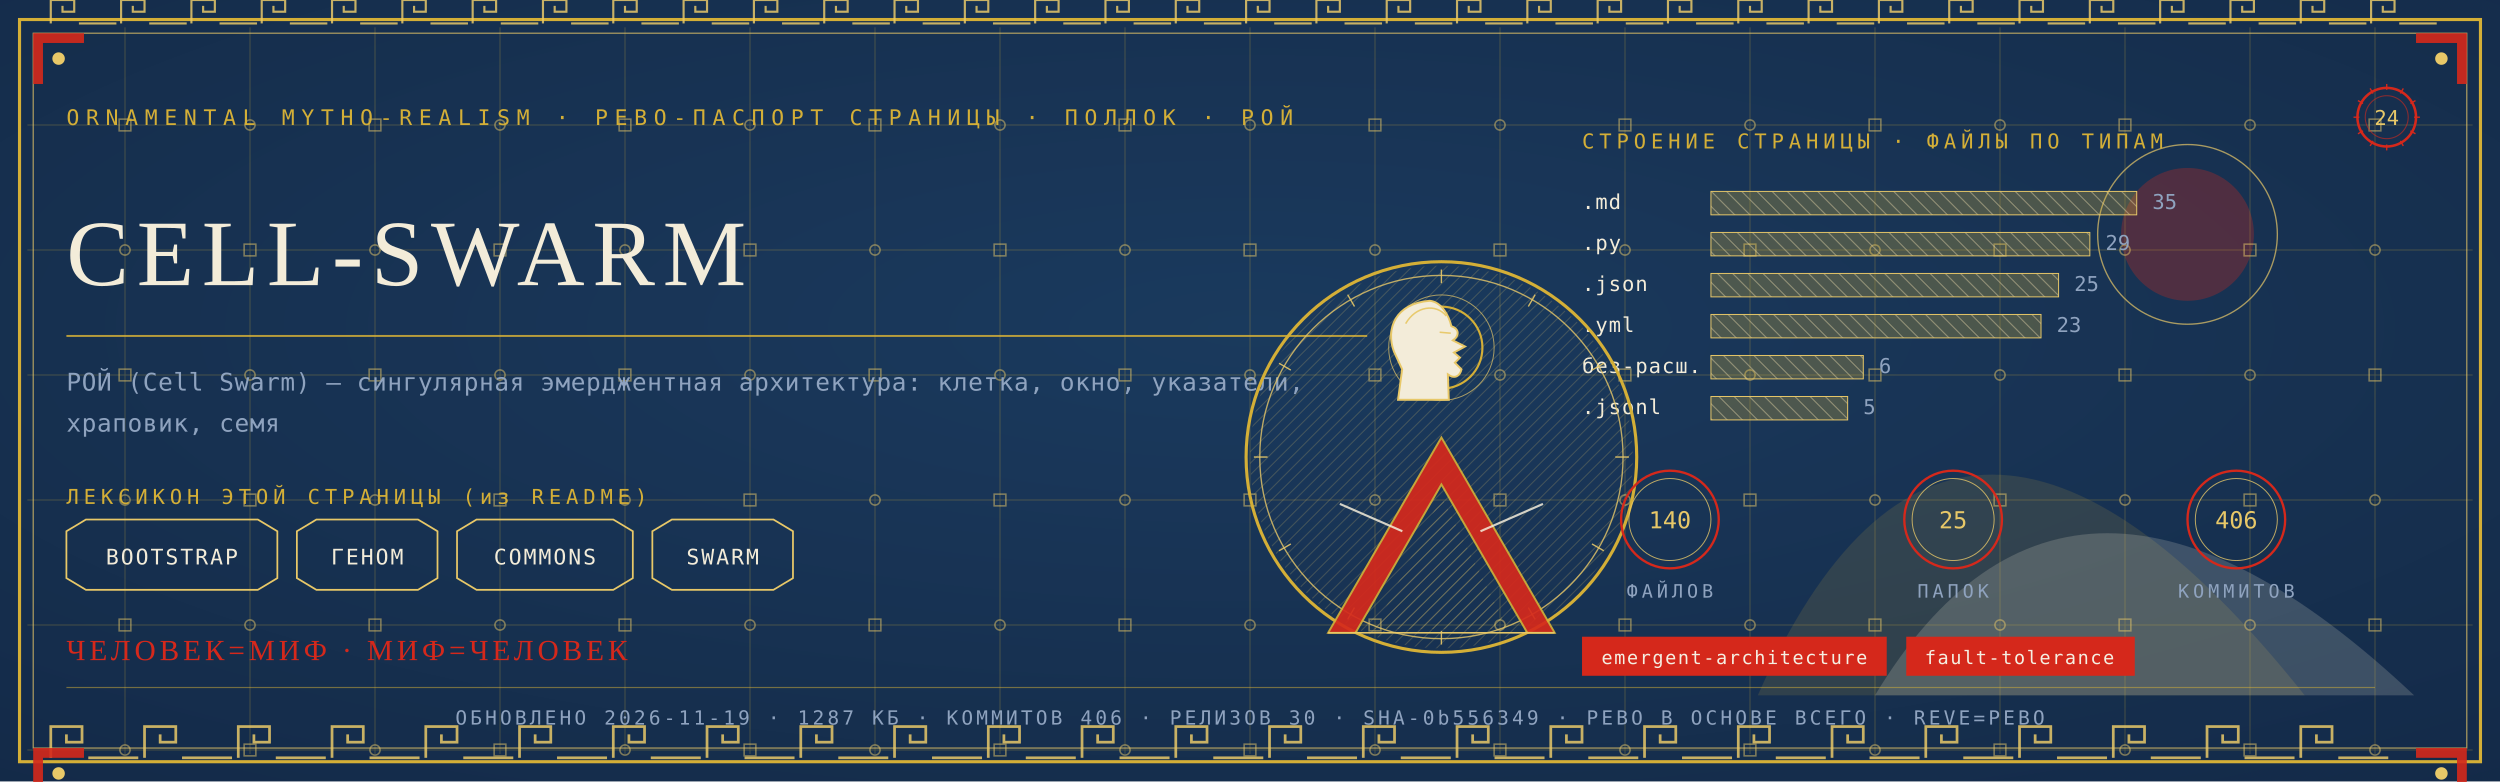
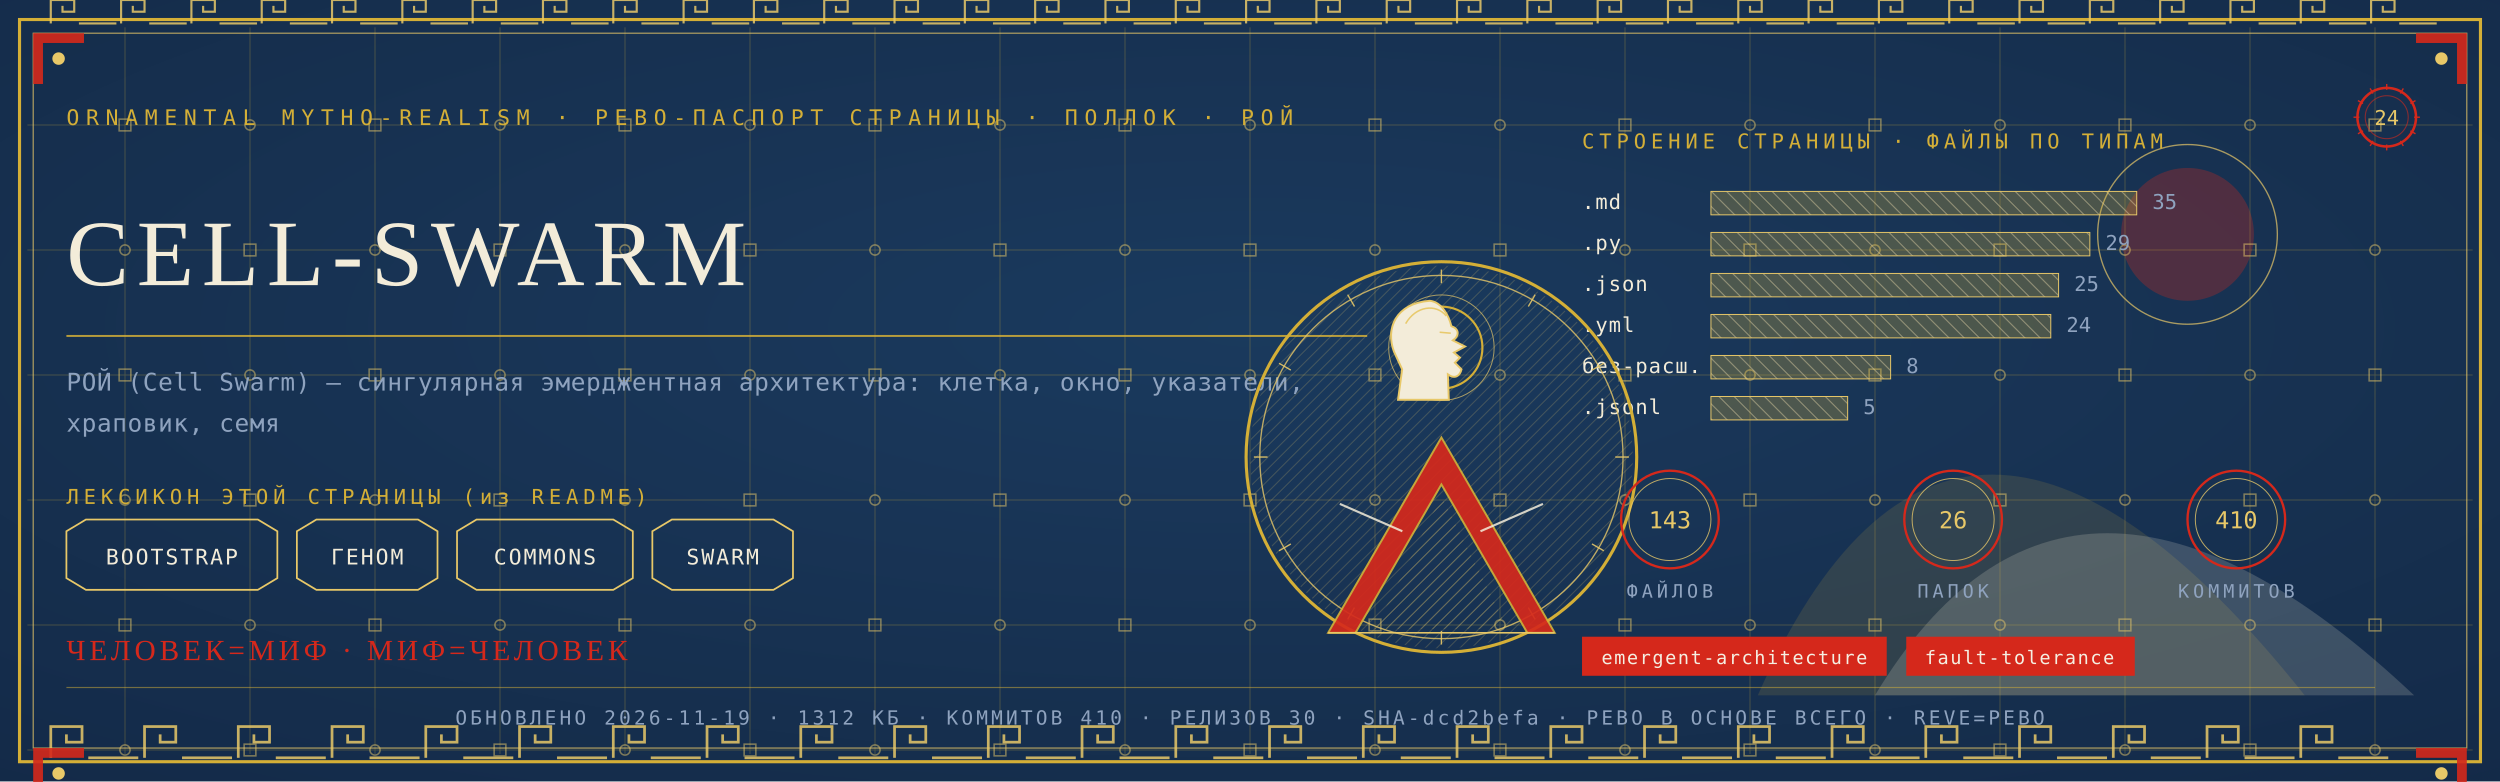
<svg xmlns="http://www.w3.org/2000/svg" viewBox="0 0 1280 400" width="1280" height="400">
  <defs>
    <radialGradient id="rp24" cx="0.5" cy="0.42" r="1.1">
      <stop offset="0" stop-color="#1B3B5F" />
      <stop offset="1" stop-color="#10243E" />
    </radialGradient>
    <pattern id="hatchm" width="4.2" height="4.2" patternUnits="userSpaceOnUse" patternTransform="rotate(45)">
      <rect width="4.2" height="4.2" fill="none" />
      <line x1="0" y1="0" x2="0" y2="4.2" stroke="#E8C868" stroke-width="0.5" />
    </pattern>
    <pattern id="hatchv" width="5.5" height="5.5" patternUnits="userSpaceOnUse" patternTransform="rotate(-45)">
      <rect width="5.5" height="5.5" fill="none" />
      <line x1="0" y1="0" x2="0" y2="5.5" stroke="#F3ECD9" stroke-width="0.5" />
    </pattern>
  </defs>
  <rect width="1280" height="400" fill="#10243E" />
  <rect width="1280" height="400" fill="url(#rp24)" opacity="0.94" />
  <path d="M 900 356 Q 1000 130 1180 356 Z" fill="#D4AF37" opacity="0.14" />
  <path d="M 960 356 Q 1060 190 1236 356 Z" fill="#F3ECD9" opacity="0.18" />
  <circle cx="1120" cy="120" r="34" fill="#D5281B" opacity="0.30" />
  <circle cx="1120" cy="120" r="46" fill="none" stroke="#E8C868" stroke-width="0.7" opacity="0.7" />
  <g stroke="#D4AF37" stroke-width="0.45" opacity="0.30">
    <line x1="64" y1="14" x2="64" y2="386" />
    <line x1="128" y1="14" x2="128" y2="386" />
    <line x1="192" y1="14" x2="192" y2="386" />
    <line x1="256" y1="14" x2="256" y2="386" />
    <line x1="320" y1="14" x2="320" y2="386" />
    <line x1="384" y1="14" x2="384" y2="386" />
    <line x1="448" y1="14" x2="448" y2="386" />
    <line x1="512" y1="14" x2="512" y2="386" />
    <line x1="576" y1="14" x2="576" y2="386" />
    <line x1="640" y1="14" x2="640" y2="386" />
    <line x1="704" y1="14" x2="704" y2="386" />
    <line x1="768" y1="14" x2="768" y2="386" />
    <line x1="832" y1="14" x2="832" y2="386" />
    <line x1="896" y1="14" x2="896" y2="386" />
    <line x1="960" y1="14" x2="960" y2="386" />
    <line x1="1024" y1="14" x2="1024" y2="386" />
    <line x1="1088" y1="14" x2="1088" y2="386" />
    <line x1="1152" y1="14" x2="1152" y2="386" />
    <line x1="1216" y1="14" x2="1216" y2="386" />
    <line x1="14" y1="64" x2="1266" y2="64" />
    <line x1="14" y1="128" x2="1266" y2="128" />
    <line x1="14" y1="192" x2="1266" y2="192" />
    <line x1="14" y1="256" x2="1266" y2="256" />
    <line x1="14" y1="320" x2="1266" y2="320" />
    <line x1="14" y1="384" x2="1266" y2="384" />
  </g>
  <g fill="none" stroke="#E8C868" stroke-width="0.8" opacity="0.5">
    <rect x="61" y="61" width="6" height="6" />
    <circle cx="64" cy="128" r="2.6" />
    <rect x="61" y="189" width="6" height="6" />
    <circle cx="64" cy="256" r="2.6" />
    <rect x="61" y="317" width="6" height="6" />
    <circle cx="64" cy="384" r="2.6" />
    <circle cx="128" cy="64" r="2.6" />
    <rect x="125" y="125" width="6" height="6" />
    <circle cx="128" cy="192" r="2.6" />
    <rect x="125" y="253" width="6" height="6" />
    <circle cx="128" cy="320" r="2.6" />
    <rect x="125" y="381" width="6" height="6" />
    <rect x="189" y="61" width="6" height="6" />
    <circle cx="192" cy="128" r="2.6" />
    <rect x="189" y="189" width="6" height="6" />
    <circle cx="192" cy="256" r="2.6" />
    <rect x="189" y="317" width="6" height="6" />
    <circle cx="192" cy="384" r="2.6" />
    <circle cx="256" cy="64" r="2.6" />
    <rect x="253" y="125" width="6" height="6" />
    <circle cx="256" cy="192" r="2.6" />
    <rect x="253" y="253" width="6" height="6" />
    <circle cx="256" cy="320" r="2.6" />
    <rect x="253" y="381" width="6" height="6" />
    <rect x="317" y="61" width="6" height="6" />
    <circle cx="320" cy="128" r="2.6" />
    <rect x="317" y="189" width="6" height="6" />
    <circle cx="320" cy="256" r="2.6" />
    <rect x="317" y="317" width="6" height="6" />
    <circle cx="320" cy="384" r="2.6" />
    <circle cx="384" cy="64" r="2.6" />
    <rect x="381" y="125" width="6" height="6" />
    <circle cx="384" cy="192" r="2.6" />
    <rect x="381" y="253" width="6" height="6" />
    <circle cx="384" cy="320" r="2.6" />
    <rect x="381" y="381" width="6" height="6" />
    <rect x="445" y="61" width="6" height="6" />
    <circle cx="448" cy="128" r="2.6" />
    <rect x="445" y="189" width="6" height="6" />
    <circle cx="448" cy="256" r="2.6" />
    <rect x="445" y="317" width="6" height="6" />
    <circle cx="448" cy="384" r="2.6" />
    <circle cx="512" cy="64" r="2.6" />
    <rect x="509" y="125" width="6" height="6" />
    <circle cx="512" cy="192" r="2.6" />
    <rect x="509" y="253" width="6" height="6" />
    <circle cx="512" cy="320" r="2.6" />
    <rect x="509" y="381" width="6" height="6" />
    <rect x="573" y="61" width="6" height="6" />
    <circle cx="576" cy="128" r="2.6" />
    <rect x="573" y="189" width="6" height="6" />
    <circle cx="576" cy="256" r="2.6" />
    <rect x="573" y="317" width="6" height="6" />
    <circle cx="576" cy="384" r="2.6" />
    <circle cx="640" cy="64" r="2.6" />
    <rect x="637" y="125" width="6" height="6" />
    <circle cx="640" cy="192" r="2.6" />
    <rect x="637" y="253" width="6" height="6" />
    <circle cx="640" cy="320" r="2.6" />
    <rect x="637" y="381" width="6" height="6" />
    <rect x="701" y="61" width="6" height="6" />
    <circle cx="704" cy="128" r="2.6" />
    <rect x="701" y="189" width="6" height="6" />
    <circle cx="704" cy="256" r="2.6" />
    <rect x="701" y="317" width="6" height="6" />
    <circle cx="704" cy="384" r="2.6" />
    <circle cx="768" cy="64" r="2.6" />
    <rect x="765" y="125" width="6" height="6" />
    <circle cx="768" cy="192" r="2.6" />
    <rect x="765" y="253" width="6" height="6" />
    <circle cx="768" cy="320" r="2.6" />
    <rect x="765" y="381" width="6" height="6" />
    <rect x="829" y="61" width="6" height="6" />
    <circle cx="832" cy="128" r="2.6" />
    <rect x="829" y="189" width="6" height="6" />
    <circle cx="832" cy="256" r="2.6" />
    <rect x="829" y="317" width="6" height="6" />
    <circle cx="832" cy="384" r="2.6" />
    <circle cx="896" cy="64" r="2.6" />
    <rect x="893" y="125" width="6" height="6" />
    <circle cx="896" cy="192" r="2.6" />
    <rect x="893" y="253" width="6" height="6" />
    <circle cx="896" cy="320" r="2.6" />
    <rect x="893" y="381" width="6" height="6" />
    <rect x="957" y="61" width="6" height="6" />
    <circle cx="960" cy="128" r="2.6" />
    <rect x="957" y="189" width="6" height="6" />
    <circle cx="960" cy="256" r="2.6" />
    <rect x="957" y="317" width="6" height="6" />
    <circle cx="960" cy="384" r="2.6" />
    <circle cx="1024" cy="64" r="2.6" />
    <rect x="1021" y="125" width="6" height="6" />
    <circle cx="1024" cy="192" r="2.6" />
    <rect x="1021" y="253" width="6" height="6" />
    <circle cx="1024" cy="320" r="2.6" />
    <rect x="1021" y="381" width="6" height="6" />
    <rect x="1085" y="61" width="6" height="6" />
    <circle cx="1088" cy="128" r="2.6" />
    <rect x="1085" y="189" width="6" height="6" />
    <circle cx="1088" cy="256" r="2.6" />
    <rect x="1085" y="317" width="6" height="6" />
    <circle cx="1088" cy="384" r="2.6" />
    <circle cx="1152" cy="64" r="2.6" />
    <rect x="1149" y="125" width="6" height="6" />
    <circle cx="1152" cy="192" r="2.6" />
    <rect x="1149" y="253" width="6" height="6" />
    <circle cx="1152" cy="320" r="2.6" />
    <rect x="1149" y="381" width="6" height="6" />
    <rect x="1213" y="61" width="6" height="6" />
    <circle cx="1216" cy="128" r="2.6" />
    <rect x="1213" y="189" width="6" height="6" />
    <circle cx="1216" cy="256" r="2.6" />
    <rect x="1213" y="317" width="6" height="6" />
    <circle cx="1216" cy="384" r="2.6" />
  </g>
  <rect x="10" y="10" width="1260" height="380" fill="none" stroke="#D4AF37" stroke-width="1.6" />
  <rect x="17" y="17" width="1246" height="366" fill="none" stroke="#E8C868" stroke-width="0.6" opacity="0.75" />
  <g fill="none" stroke="#E8C868" stroke-width="1.4" opacity="0.85">
    <path d="M 26 388 L 26 372 L 42 372 L 42 380.0 L 34.0 380.0 L 34.0 376.0" />
    <line x1="45.2" y1="388" x2="70.8" y2="388" />
    <path d="M 74 388 L 74 372 L 90 372 L 90 380.0 L 82.0 380.0 L 82.0 376.0" />
    <line x1="93.2" y1="388" x2="118.8" y2="388" />
    <path d="M 122 388 L 122 372 L 138 372 L 138 380.0 L 130.0 380.0 L 130.0 376.0" />
    <line x1="141.2" y1="388" x2="166.8" y2="388" />
    <path d="M 170 388 L 170 372 L 186 372 L 186 380.0 L 178.0 380.0 L 178.0 376.0" />
    <line x1="189.2" y1="388" x2="214.8" y2="388" />
    <path d="M 218 388 L 218 372 L 234 372 L 234 380.0 L 226.0 380.0 L 226.0 376.0" />
    <line x1="237.2" y1="388" x2="262.8" y2="388" />
    <path d="M 266 388 L 266 372 L 282 372 L 282 380.0 L 274.0 380.0 L 274.0 376.0" />
    <line x1="285.2" y1="388" x2="310.8" y2="388" />
    <path d="M 314 388 L 314 372 L 330 372 L 330 380.0 L 322.0 380.0 L 322.0 376.0" />
    <line x1="333.2" y1="388" x2="358.8" y2="388" />
    <path d="M 362 388 L 362 372 L 378 372 L 378 380.0 L 370.0 380.0 L 370.0 376.0" />
    <line x1="381.2" y1="388" x2="406.8" y2="388" />
    <path d="M 410 388 L 410 372 L 426 372 L 426 380.0 L 418.0 380.0 L 418.0 376.0" />
    <line x1="429.2" y1="388" x2="454.8" y2="388" />
    <path d="M 458 388 L 458 372 L 474 372 L 474 380.0 L 466.0 380.0 L 466.0 376.0" />
    <line x1="477.2" y1="388" x2="502.8" y2="388" />
    <path d="M 506 388 L 506 372 L 522 372 L 522 380.0 L 514.0 380.0 L 514.0 376.0" />
    <line x1="525.2" y1="388" x2="550.8" y2="388" />
    <path d="M 554 388 L 554 372 L 570 372 L 570 380.0 L 562.0 380.0 L 562.0 376.0" />
    <line x1="573.2" y1="388" x2="598.8" y2="388" />
    <path d="M 602 388 L 602 372 L 618 372 L 618 380.0 L 610.0 380.0 L 610.0 376.0" />
    <line x1="621.2" y1="388" x2="646.8" y2="388" />
    <path d="M 650 388 L 650 372 L 666 372 L 666 380.0 L 658.0 380.0 L 658.0 376.0" />
    <line x1="669.2" y1="388" x2="694.8" y2="388" />
    <path d="M 698 388 L 698 372 L 714 372 L 714 380.0 L 706.0 380.0 L 706.0 376.0" />
    <line x1="717.2" y1="388" x2="742.8" y2="388" />
    <path d="M 746 388 L 746 372 L 762 372 L 762 380.0 L 754.0 380.0 L 754.0 376.0" />
    <line x1="765.2" y1="388" x2="790.8" y2="388" />
    <path d="M 794 388 L 794 372 L 810 372 L 810 380.0 L 802.0 380.0 L 802.0 376.0" />
    <line x1="813.2" y1="388" x2="838.8" y2="388" />
    <path d="M 842 388 L 842 372 L 858 372 L 858 380.0 L 850.0 380.0 L 850.0 376.0" />
    <line x1="861.2" y1="388" x2="886.8" y2="388" />
    <path d="M 890 388 L 890 372 L 906 372 L 906 380.0 L 898.0 380.0 L 898.0 376.0" />
    <line x1="909.2" y1="388" x2="934.8" y2="388" />
    <path d="M 938 388 L 938 372 L 954 372 L 954 380.0 L 946.0 380.0 L 946.0 376.0" />
    <line x1="957.2" y1="388" x2="982.8" y2="388" />
    <path d="M 986 388 L 986 372 L 1002 372 L 1002 380.0 L 994.0 380.0 L 994.0 376.0" />
    <line x1="1005.2" y1="388" x2="1030.8" y2="388" />
    <path d="M 1034 388 L 1034 372 L 1050 372 L 1050 380.0 L 1042.0 380.0 L 1042.0 376.0" />
    <line x1="1053.2" y1="388" x2="1078.8" y2="388" />
    <path d="M 1082 388 L 1082 372 L 1098 372 L 1098 380.0 L 1090.0 380.0 L 1090.0 376.0" />
    <line x1="1101.2" y1="388" x2="1126.8" y2="388" />
    <path d="M 1130 388 L 1130 372 L 1146 372 L 1146 380.0 L 1138.0 380.0 L 1138.0 376.0" />
    <line x1="1149.2" y1="388" x2="1174.8" y2="388" />
    <path d="M 1178 388 L 1178 372 L 1194 372 L 1194 380.0 L 1186.0 380.0 L 1186.0 376.0" />
    <line x1="1197.2" y1="388" x2="1222.8" y2="388" />
  </g>
  <g fill="none" stroke="#E8C868" stroke-width="1.1" opacity="0.85">
    <path d="M 26 12 L 26 0 L 38 0 L 38 6.0 L 32.0 6.0 L 32.0 3.0" />
    <line x1="40.4" y1="12" x2="59.6" y2="12" />
    <path d="M 62 12 L 62 0 L 74 0 L 74 6.0 L 68.0 6.0 L 68.0 3.0" />
    <line x1="76.4" y1="12" x2="95.6" y2="12" />
    <path d="M 98 12 L 98 0 L 110 0 L 110 6.0 L 104.0 6.0 L 104.0 3.0" />
    <line x1="112.4" y1="12" x2="131.6" y2="12" />
    <path d="M 134 12 L 134 0 L 146 0 L 146 6.0 L 140.0 6.0 L 140.0 3.0" />
    <line x1="148.4" y1="12" x2="167.6" y2="12" />
    <path d="M 170 12 L 170 0 L 182 0 L 182 6.0 L 176.0 6.0 L 176.0 3.0" />
    <line x1="184.4" y1="12" x2="203.6" y2="12" />
    <path d="M 206 12 L 206 0 L 218 0 L 218 6.0 L 212.0 6.0 L 212.0 3.0" />
    <line x1="220.4" y1="12" x2="239.6" y2="12" />
    <path d="M 242 12 L 242 0 L 254 0 L 254 6.0 L 248.0 6.0 L 248.0 3.0" />
    <line x1="256.4" y1="12" x2="275.6" y2="12" />
    <path d="M 278 12 L 278 0 L 290 0 L 290 6.0 L 284.0 6.0 L 284.0 3.0" />
    <line x1="292.4" y1="12" x2="311.6" y2="12" />
    <path d="M 314 12 L 314 0 L 326 0 L 326 6.0 L 320.0 6.0 L 320.0 3.0" />
    <line x1="328.4" y1="12" x2="347.6" y2="12" />
    <path d="M 350 12 L 350 0 L 362 0 L 362 6.0 L 356.0 6.0 L 356.0 3.0" />
    <line x1="364.4" y1="12" x2="383.6" y2="12" />
    <path d="M 386 12 L 386 0 L 398 0 L 398 6.0 L 392.0 6.0 L 392.0 3.0" />
    <line x1="400.4" y1="12" x2="419.6" y2="12" />
    <path d="M 422 12 L 422 0 L 434 0 L 434 6.0 L 428.0 6.0 L 428.0 3.0" />
    <line x1="436.4" y1="12" x2="455.6" y2="12" />
    <path d="M 458 12 L 458 0 L 470 0 L 470 6.0 L 464.0 6.0 L 464.0 3.0" />
    <line x1="472.4" y1="12" x2="491.6" y2="12" />
    <path d="M 494 12 L 494 0 L 506 0 L 506 6.0 L 500.0 6.0 L 500.0 3.0" />
    <line x1="508.4" y1="12" x2="527.6" y2="12" />
    <path d="M 530 12 L 530 0 L 542 0 L 542 6.0 L 536.0 6.0 L 536.0 3.0" />
    <line x1="544.4" y1="12" x2="563.6" y2="12" />
    <path d="M 566 12 L 566 0 L 578 0 L 578 6.0 L 572.0 6.0 L 572.0 3.0" />
    <line x1="580.4" y1="12" x2="599.6" y2="12" />
    <path d="M 602 12 L 602 0 L 614 0 L 614 6.0 L 608.0 6.0 L 608.0 3.0" />
    <line x1="616.4" y1="12" x2="635.6" y2="12" />
    <path d="M 638 12 L 638 0 L 650 0 L 650 6.0 L 644.0 6.0 L 644.0 3.0" />
    <line x1="652.4" y1="12" x2="671.6" y2="12" />
    <path d="M 674 12 L 674 0 L 686 0 L 686 6.0 L 680.0 6.0 L 680.0 3.0" />
    <line x1="688.4" y1="12" x2="707.6" y2="12" />
    <path d="M 710 12 L 710 0 L 722 0 L 722 6.0 L 716.0 6.0 L 716.0 3.0" />
    <line x1="724.4" y1="12" x2="743.6" y2="12" />
    <path d="M 746 12 L 746 0 L 758 0 L 758 6.0 L 752.0 6.0 L 752.0 3.0" />
    <line x1="760.4" y1="12" x2="779.6" y2="12" />
    <path d="M 782 12 L 782 0 L 794 0 L 794 6.0 L 788.0 6.0 L 788.0 3.0" />
    <line x1="796.4" y1="12" x2="815.6" y2="12" />
    <path d="M 818 12 L 818 0 L 830 0 L 830 6.0 L 824.0 6.0 L 824.0 3.0" />
    <line x1="832.4" y1="12" x2="851.6" y2="12" />
    <path d="M 854 12 L 854 0 L 866 0 L 866 6.0 L 860.0 6.0 L 860.0 3.0" />
    <line x1="868.4" y1="12" x2="887.6" y2="12" />
    <path d="M 890 12 L 890 0 L 902 0 L 902 6.0 L 896.0 6.0 L 896.0 3.0" />
    <line x1="904.4" y1="12" x2="923.6" y2="12" />
    <path d="M 926 12 L 926 0 L 938 0 L 938 6.0 L 932.0 6.0 L 932.0 3.0" />
    <line x1="940.4" y1="12" x2="959.6" y2="12" />
    <path d="M 962 12 L 962 0 L 974 0 L 974 6.0 L 968.0 6.0 L 968.0 3.0" />
    <line x1="976.4" y1="12" x2="995.6" y2="12" />
    <path d="M 998 12 L 998 0 L 1010 0 L 1010 6.0 L 1004.0 6.0 L 1004.0 3.0" />
    <line x1="1012.4" y1="12" x2="1031.6" y2="12" />
    <path d="M 1034 12 L 1034 0 L 1046 0 L 1046 6.0 L 1040.0 6.0 L 1040.0 3.0" />
    <line x1="1048.4" y1="12" x2="1067.6" y2="12" />
    <path d="M 1070 12 L 1070 0 L 1082 0 L 1082 6.0 L 1076.0 6.0 L 1076.0 3.0" />
    <line x1="1084.4" y1="12" x2="1103.6" y2="12" />
    <path d="M 1106 12 L 1106 0 L 1118 0 L 1118 6.0 L 1112.0 6.0 L 1112.0 3.0" />
    <line x1="1120.4" y1="12" x2="1139.6" y2="12" />
    <path d="M 1142 12 L 1142 0 L 1154 0 L 1154 6.0 L 1148.0 6.0 L 1148.0 3.0" />
    <line x1="1156.4" y1="12" x2="1175.6" y2="12" />
    <path d="M 1178 12 L 1178 0 L 1190 0 L 1190 6.0 L 1184.0 6.0 L 1184.0 3.0" />
    <line x1="1192.4" y1="12" x2="1211.6" y2="12" />
    <path d="M 1214 12 L 1214 0 L 1226 0 L 1226 6.0 L 1220.0 6.0 L 1220.0 3.0" />
    <line x1="1228.4" y1="12" x2="1247.6" y2="12" />
  </g>
  <g transform="translate(17,17) scale(1,1)">
    <path d="M 0 0 L 26 0 L 26 5 L 5 5 L 5 26 L 0 26 Z" fill="#D5281B" opacity="0.9" />
    <circle cx="13" cy="13" r="3.2" fill="#E8C868" />
  </g>
  <g transform="translate(1263,17) scale(-1,1)">
    <path d="M 0 0 L 26 0 L 26 5 L 5 5 L 5 26 L 0 26 Z" fill="#D5281B" opacity="0.9" />
    <circle cx="13" cy="13" r="3.2" fill="#E8C868" />
  </g>
  <g transform="translate(17,383) scale(1,1)">
    <path d="M 0 0 L 26 0 L 26 5 L 5 5 L 5 26 L 0 26 Z" fill="#D5281B" opacity="0.9" />
    <circle cx="13" cy="13" r="3.2" fill="#E8C868" />
  </g>
  <g transform="translate(1263,383) scale(-1,1)">
    <path d="M 0 0 L 26 0 L 26 5 L 5 5 L 5 26 L 0 26 Z" fill="#D5281B" opacity="0.9" />
    <circle cx="13" cy="13" r="3.2" fill="#E8C868" />
  </g>
  <text x="34" y="64" font-family="'Cascadia Mono', ui-monospace, Consolas, monospace" font-size="11" fill="#D4AF37" letter-spacing="3.4">ORNAMENTAL MYTHO-REALISM · РЕВО-ПАСПОРТ СТРАНИЦЫ · ПОЛЛОК · РОЙ</text>
  <g transform="translate(1222,60)">
    <circle r="15" fill="none" stroke="#D5281B" stroke-width="1.3" />
    <circle r="11" fill="none" stroke="#D5281B" stroke-width="0.55" opacity="0.6" />
    <text y="4" text-anchor="middle" font-family="'Cascadia Mono', ui-monospace, Consolas, monospace" font-size="10.5" fill="#E8C868">24</text>
    <g stroke="#D5281B" stroke-width="0.7">
      <line x1="0" y1="-17" x2="0" y2="-14" transform="rotate(0)" />
      <line x1="0" y1="-17" x2="0" y2="-14" transform="rotate(30)" />
      <line x1="0" y1="-17" x2="0" y2="-14" transform="rotate(60)" />
      <line x1="0" y1="-17" x2="0" y2="-14" transform="rotate(90)" />
      <line x1="0" y1="-17" x2="0" y2="-14" transform="rotate(120)" />
      <line x1="0" y1="-17" x2="0" y2="-14" transform="rotate(150)" />
      <line x1="0" y1="-17" x2="0" y2="-14" transform="rotate(180)" />
      <line x1="0" y1="-17" x2="0" y2="-14" transform="rotate(210)" />
      <line x1="0" y1="-17" x2="0" y2="-14" transform="rotate(240)" />
      <line x1="0" y1="-17" x2="0" y2="-14" transform="rotate(270)" />
      <line x1="0" y1="-17" x2="0" y2="-14" transform="rotate(300)" />
      <line x1="0" y1="-17" x2="0" y2="-14" transform="rotate(330)" />
    </g>
  </g>
  <text x="34" y="146" font-family="Georgia, 'Times New Roman', serif" font-size="48.0" fill="#F3ECD9" letter-spacing="4">CELL-SWARM</text>
  <line x1="34" y1="172" x2="700" y2="172" stroke="#D4AF37" stroke-width="1" opacity="0.85" />
  <text x="34" y="200" font-family="'Cascadia Mono', ui-monospace, Consolas, monospace" font-size="12.5" fill="#8FA3BF" letter-spacing="0.3">РОЙ (Cell Swarm) — сингулярная эмерджентная архитектура: клетка, окно, указатели,</text>
  <text x="34" y="221" font-family="'Cascadia Mono', ui-monospace, Consolas, monospace" font-size="12.5" fill="#8FA3BF" letter-spacing="0.3">храповик, семя</text>
  <text x="34" y="258" font-family="'Cascadia Mono', ui-monospace, Consolas, monospace" font-size="10.5" fill="#D4AF37" letter-spacing="2.5">ЛЕКСИКОН ЭТОЙ СТРАНИЦЫ (из README)</text>
  <path d="M 34 272 L 44 266 L 132 266 L 142 272 L 142 296 L 132 302 L 44 302 L 34 296 Z" fill="none" stroke="#E8C868" stroke-width="0.9" />
  <text x="88" y="289" text-anchor="middle" font-family="'Cascadia Mono', ui-monospace, Consolas, monospace" font-size="11" fill="#F3ECD9" letter-spacing="1">BOOTSTRAP</text>
  <path d="M 152 272 L 162 266 L 214 266 L 224 272 L 224 296 L 214 302 L 162 302 L 152 296 Z" fill="none" stroke="#E8C868" stroke-width="0.9" />
  <text x="188" y="289" text-anchor="middle" font-family="'Cascadia Mono', ui-monospace, Consolas, monospace" font-size="11" fill="#F3ECD9" letter-spacing="1">ГЕНОМ</text>
  <path d="M 234 272 L 244 266 L 314 266 L 324 272 L 324 296 L 314 302 L 244 302 L 234 296 Z" fill="none" stroke="#E8C868" stroke-width="0.9" />
  <text x="279" y="289" text-anchor="middle" font-family="'Cascadia Mono', ui-monospace, Consolas, monospace" font-size="11" fill="#F3ECD9" letter-spacing="1">COMMONS</text>
  <path d="M 334 272 L 344 266 L 396 266 L 406 272 L 406 296 L 396 302 L 344 302 L 334 296 Z" fill="none" stroke="#E8C868" stroke-width="0.9" />
  <text x="370" y="289" text-anchor="middle" font-family="'Cascadia Mono', ui-monospace, Consolas, monospace" font-size="11" fill="#F3ECD9" letter-spacing="1">SWARM</text>
  <text x="810" y="76" font-family="'Cascadia Mono', ui-monospace, Consolas, monospace" font-size="10.5" fill="#D4AF37" letter-spacing="2.5">СТРОЕНИЕ СТРАНИЦЫ · ФАЙЛЫ ПО ТИПАМ</text>
  <text x="810" y="107" font-family="'Cascadia Mono', ui-monospace, Consolas, monospace" font-size="10.5" fill="#F3ECD9" letter-spacing="0.5">.md</text>
  <rect x="876" y="98" width="218" height="12" fill="url(#hatchv)" opacity="0.9" />
  <rect x="876" y="98" width="218" height="12" fill="#D4AF37" opacity="0.28" />
  <rect x="876" y="98" width="218" height="12" fill="none" stroke="#E8C868" stroke-width="0.5" />
  <text x="1102" y="107" font-family="'Cascadia Mono', ui-monospace, Consolas, monospace" font-size="10.5" fill="#8FA3BF">35</text>
  <text x="810" y="128" font-family="'Cascadia Mono', ui-monospace, Consolas, monospace" font-size="10.5" fill="#F3ECD9" letter-spacing="0.5">.py</text>
  <rect x="876" y="119" width="194" height="12" fill="url(#hatchv)" opacity="0.9" />
  <rect x="876" y="119" width="194" height="12" fill="#D4AF37" opacity="0.28" />
  <rect x="876" y="119" width="194" height="12" fill="none" stroke="#E8C868" stroke-width="0.5" />
  <text x="1078" y="128" font-family="'Cascadia Mono', ui-monospace, Consolas, monospace" font-size="10.5" fill="#8FA3BF">29</text>
  <text x="810" y="149" font-family="'Cascadia Mono', ui-monospace, Consolas, monospace" font-size="10.5" fill="#F3ECD9" letter-spacing="0.5">.json</text>
  <rect x="876" y="140" width="178" height="12" fill="url(#hatchv)" opacity="0.9" />
  <rect x="876" y="140" width="178" height="12" fill="#D4AF37" opacity="0.28" />
  <rect x="876" y="140" width="178" height="12" fill="none" stroke="#E8C868" stroke-width="0.5" />
  <text x="1062" y="149" font-family="'Cascadia Mono', ui-monospace, Consolas, monospace" font-size="10.5" fill="#8FA3BF">25</text>
  <text x="810" y="170" font-family="'Cascadia Mono', ui-monospace, Consolas, monospace" font-size="10.5" fill="#F3ECD9" letter-spacing="0.5">.yml</text>
-   <rect x="876" y="161" width="169" height="12" fill="url(#hatchv)" opacity="0.9" />
-   <rect x="876" y="161" width="169" height="12" fill="#D4AF37" opacity="0.28" />
-   <rect x="876" y="161" width="169" height="12" fill="none" stroke="#E8C868" stroke-width="0.5" />
-   <text x="1053" y="170" font-family="'Cascadia Mono', ui-monospace, Consolas, monospace" font-size="10.5" fill="#8FA3BF">23</text>
+   <rect x="876" y="161" width="174" height="12" fill="url(#hatchv)" opacity="0.9" />
+   <rect x="876" y="161" width="174" height="12" fill="#D4AF37" opacity="0.28" />
+   <rect x="876" y="161" width="174" height="12" fill="none" stroke="#E8C868" stroke-width="0.5" />
+   <text x="1058" y="170" font-family="'Cascadia Mono', ui-monospace, Consolas, monospace" font-size="10.5" fill="#8FA3BF">24</text>
  <text x="810" y="191" font-family="'Cascadia Mono', ui-monospace, Consolas, monospace" font-size="10.5" fill="#F3ECD9" letter-spacing="0.5">без-расш.</text>
-   <rect x="876" y="182" width="78" height="12" fill="url(#hatchv)" opacity="0.9" />
-   <rect x="876" y="182" width="78" height="12" fill="#D4AF37" opacity="0.28" />
-   <rect x="876" y="182" width="78" height="12" fill="none" stroke="#E8C868" stroke-width="0.5" />
-   <text x="962" y="191" font-family="'Cascadia Mono', ui-monospace, Consolas, monospace" font-size="10.5" fill="#8FA3BF">6</text>
+   <rect x="876" y="182" width="92" height="12" fill="url(#hatchv)" opacity="0.9" />
+   <rect x="876" y="182" width="92" height="12" fill="#D4AF37" opacity="0.28" />
+   <rect x="876" y="182" width="92" height="12" fill="none" stroke="#E8C868" stroke-width="0.5" />
+   <text x="976" y="191" font-family="'Cascadia Mono', ui-monospace, Consolas, monospace" font-size="10.5" fill="#8FA3BF">8</text>
  <text x="810" y="212" font-family="'Cascadia Mono', ui-monospace, Consolas, monospace" font-size="10.5" fill="#F3ECD9" letter-spacing="0.5">.jsonl</text>
  <rect x="876" y="203" width="70" height="12" fill="url(#hatchv)" opacity="0.9" />
  <rect x="876" y="203" width="70" height="12" fill="#D4AF37" opacity="0.28" />
  <rect x="876" y="203" width="70" height="12" fill="none" stroke="#E8C868" stroke-width="0.5" />
  <text x="954" y="212" font-family="'Cascadia Mono', ui-monospace, Consolas, monospace" font-size="10.5" fill="#8FA3BF">5</text>
  <g transform="translate(738,234)">
    <circle r="100" fill="none" stroke="#D4AF37" stroke-width="1.6" />
    <circle r="93" fill="none" stroke="#E8C868" stroke-width="0.7" opacity="0.8" />
    <circle r="98" fill="url(#hatchm)" opacity="0.4" />
    <g stroke="#E8C868" stroke-width="0.7" opacity="0.9">
      <line x1="0" y1="-96" x2="0" y2="-89" transform="rotate(0)" />
      <line x1="0" y1="-96" x2="0" y2="-89" transform="rotate(30)" />
      <line x1="0" y1="-96" x2="0" y2="-89" transform="rotate(60)" />
      <line x1="0" y1="-96" x2="0" y2="-89" transform="rotate(90)" />
      <line x1="0" y1="-96" x2="0" y2="-89" transform="rotate(120)" />
      <line x1="0" y1="-96" x2="0" y2="-89" transform="rotate(150)" />
      <line x1="0" y1="-96" x2="0" y2="-89" transform="rotate(180)" />
      <line x1="0" y1="-96" x2="0" y2="-89" transform="rotate(210)" />
      <line x1="0" y1="-96" x2="0" y2="-89" transform="rotate(240)" />
      <line x1="0" y1="-96" x2="0" y2="-89" transform="rotate(270)" />
      <line x1="0" y1="-96" x2="0" y2="-89" transform="rotate(300)" />
      <line x1="0" y1="-96" x2="0" y2="-89" transform="rotate(330)" />
    </g>
    <circle cy="-56" r="21" fill="none" stroke="#D4AF37" stroke-width="1.1" />
    <circle cy="-56" r="27" fill="none" stroke="#E8C868" stroke-width="0.5" opacity="0.7" />
    <path d="M -6.0 -80.0 C -23.5 -78.7 -28.7 -65.7 -24.3 -54.0 L -20.1 -44.9 L -22.2 -29.3 L 3.8 -29.3 L 3.3 -42.3 C 6.9 -39.7 9.5 -41.5 10.3 -44.9 L 6.9 -48.3 L 9.5 -50.9 L 6.4 -53.5 L 12.1 -56.6 L 5.9 -59.7 C 9.5 -62.3 9.0 -65.7 5.1 -67.0 C 3.8 -72.7 -0.1 -79.5 -6.0 -80.0 Z" fill="#F3ECD9" stroke="#E8C868" stroke-width="1.0" />
    <g fill="none" stroke="#E8C868" stroke-width="0.8" opacity="0.95">
      <path d="M -18.3 -68.3 C -13.1 -77.4 -2.7 -78.7 2.5 -72.2" />
      <path d="M -0.9 -63.9 L 4.8 -63.4" />
    </g>
    <path d="M -58.0 90.0 L 0 -10.0 L 58.0 90.0 L 44.0 90.0 L 0 14.0 L -44.0 90.0 Z" fill="#D5281B" opacity="0.92" stroke="#D4AF37" stroke-width="1.0" />
    <path d="M -34.0 88.0 L 0 20.0 L 34.0 88.0" fill="url(#hatchm)" opacity="0.5" stroke="none" />
    <path d="M -58.0 90.0 L 58.0 90.0" fill="none" stroke="#E8C868" stroke-width="0.8" />
    <path d="M -52.0 24.0 L -20.0 38.0" fill="none" stroke="#F3ECD9" stroke-width="1.1" opacity="0.85" />
    <path d="M 52.0 24.0 L 20.0 38.0" fill="none" stroke="#F3ECD9" stroke-width="1.1" opacity="0.85" />
  </g>
  <g transform="translate(855,266)">
    <circle r="25" fill="none" stroke="#D5281B" stroke-width="1.2" />
    <circle r="21" fill="none" stroke="#E8C868" stroke-width="0.5" opacity="0.8" />
-     <text y="4.5" text-anchor="middle" font-family="'Cascadia Mono', ui-monospace, Consolas, monospace" font-size="12" fill="#E8C868">140</text>
+     <text y="4.5" text-anchor="middle" font-family="'Cascadia Mono', ui-monospace, Consolas, monospace" font-size="12" fill="#E8C868">143</text>
    <text y="40" text-anchor="middle" font-family="'Cascadia Mono', ui-monospace, Consolas, monospace" font-size="9.5" fill="#8FA3BF" letter-spacing="2">ФАЙЛОВ</text>
  </g>
  <g transform="translate(1000,266)">
    <circle r="25" fill="none" stroke="#D5281B" stroke-width="1.2" />
    <circle r="21" fill="none" stroke="#E8C868" stroke-width="0.5" opacity="0.8" />
-     <text y="4.5" text-anchor="middle" font-family="'Cascadia Mono', ui-monospace, Consolas, monospace" font-size="12" fill="#E8C868">25</text>
+     <text y="4.5" text-anchor="middle" font-family="'Cascadia Mono', ui-monospace, Consolas, monospace" font-size="12" fill="#E8C868">26</text>
    <text y="40" text-anchor="middle" font-family="'Cascadia Mono', ui-monospace, Consolas, monospace" font-size="9.5" fill="#8FA3BF" letter-spacing="2">ПАПОК</text>
  </g>
  <g transform="translate(1145,266)">
    <circle r="25" fill="none" stroke="#D5281B" stroke-width="1.2" />
    <circle r="21" fill="none" stroke="#E8C868" stroke-width="0.5" opacity="0.8" />
-     <text y="4.5" text-anchor="middle" font-family="'Cascadia Mono', ui-monospace, Consolas, monospace" font-size="12" fill="#E8C868">406</text>
+     <text y="4.5" text-anchor="middle" font-family="'Cascadia Mono', ui-monospace, Consolas, monospace" font-size="12" fill="#E8C868">410</text>
    <text y="40" text-anchor="middle" font-family="'Cascadia Mono', ui-monospace, Consolas, monospace" font-size="9.5" fill="#8FA3BF" letter-spacing="2">КОММИТОВ</text>
  </g>
  <rect x="810" y="326" rx="0" width="156" height="20" fill="#D5281B" />
  <text x="888" y="340" text-anchor="middle" font-family="'Cascadia Mono', ui-monospace, Consolas, monospace" font-size="9.5" fill="#F5EFE2" letter-spacing="0.8">emergent-architecture</text>
  <rect x="976" y="326" rx="0" width="117" height="20" fill="#D5281B" />
  <text x="1034" y="340" text-anchor="middle" font-family="'Cascadia Mono', ui-monospace, Consolas, monospace" font-size="9.5" fill="#F5EFE2" letter-spacing="0.8">fault-tolerance</text>
  <text x="34" y="338" font-family="Georgia, 'Times New Roman', serif" font-size="15" fill="#D5281B" letter-spacing="2">ЧЕЛОВЕК=МИФ · МИФ=ЧЕЛОВЕК</text>
  <line x1="34" y1="352" x2="1216" y2="352" stroke="#D4AF37" stroke-width="0.6" opacity="0.5" />
-   <text x="640" y="371" text-anchor="middle" font-family="'Cascadia Mono', ui-monospace, Consolas, monospace" font-size="10" fill="#8FA3BF" letter-spacing="1.6">ОБНОВЛЕНО 2026-11-19 · 1287 КБ · КОММИТОВ 406 · РЕЛИЗОВ 30 · SHA-0b556349 · РЕВО В ОСНОВЕ ВСЕГО · REVE=РЕВО</text>
+   <text x="640" y="371" text-anchor="middle" font-family="'Cascadia Mono', ui-monospace, Consolas, monospace" font-size="10" fill="#8FA3BF" letter-spacing="1.6">ОБНОВЛЕНО 2026-11-19 · 1312 КБ · КОММИТОВ 410 · РЕЛИЗОВ 30 · SHA-dcd2befa · РЕВО В ОСНОВЕ ВСЕГО · REVE=РЕВО</text>
</svg>
